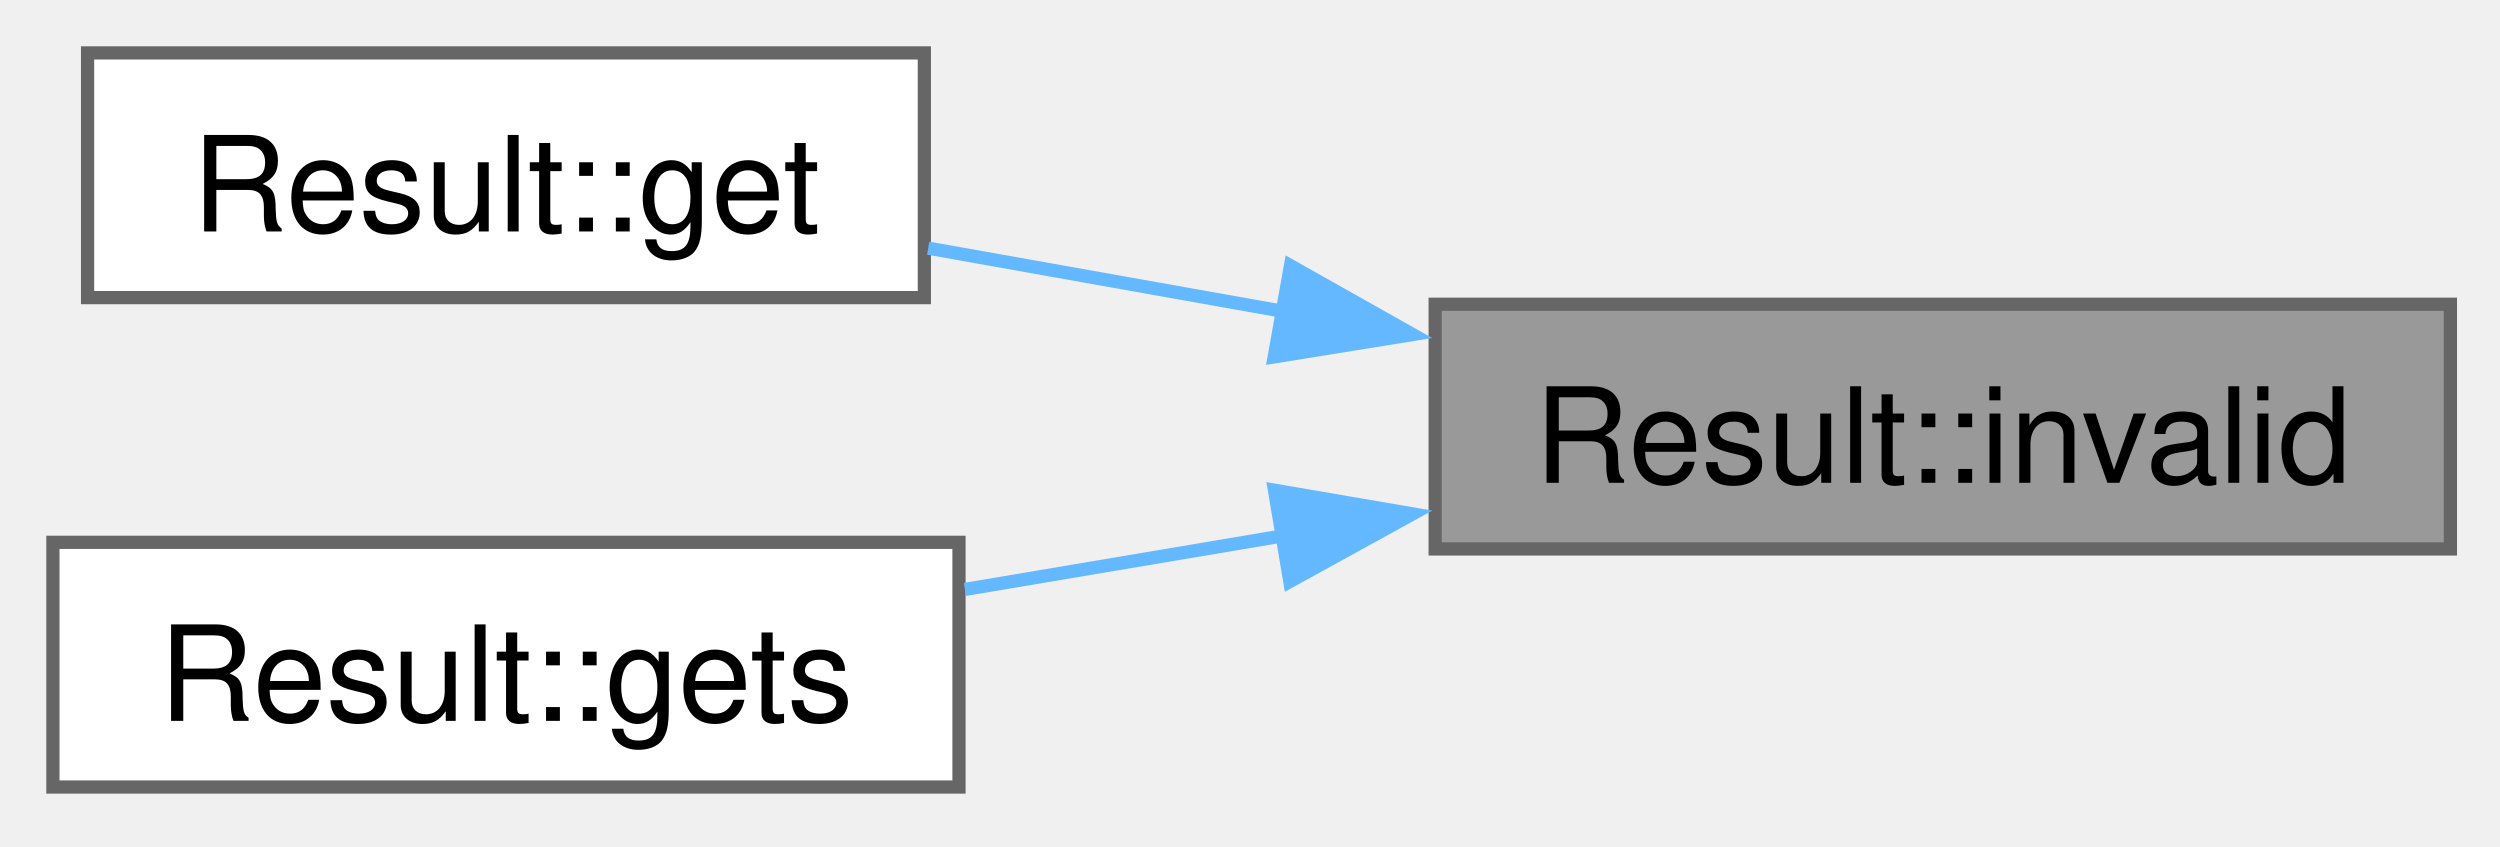
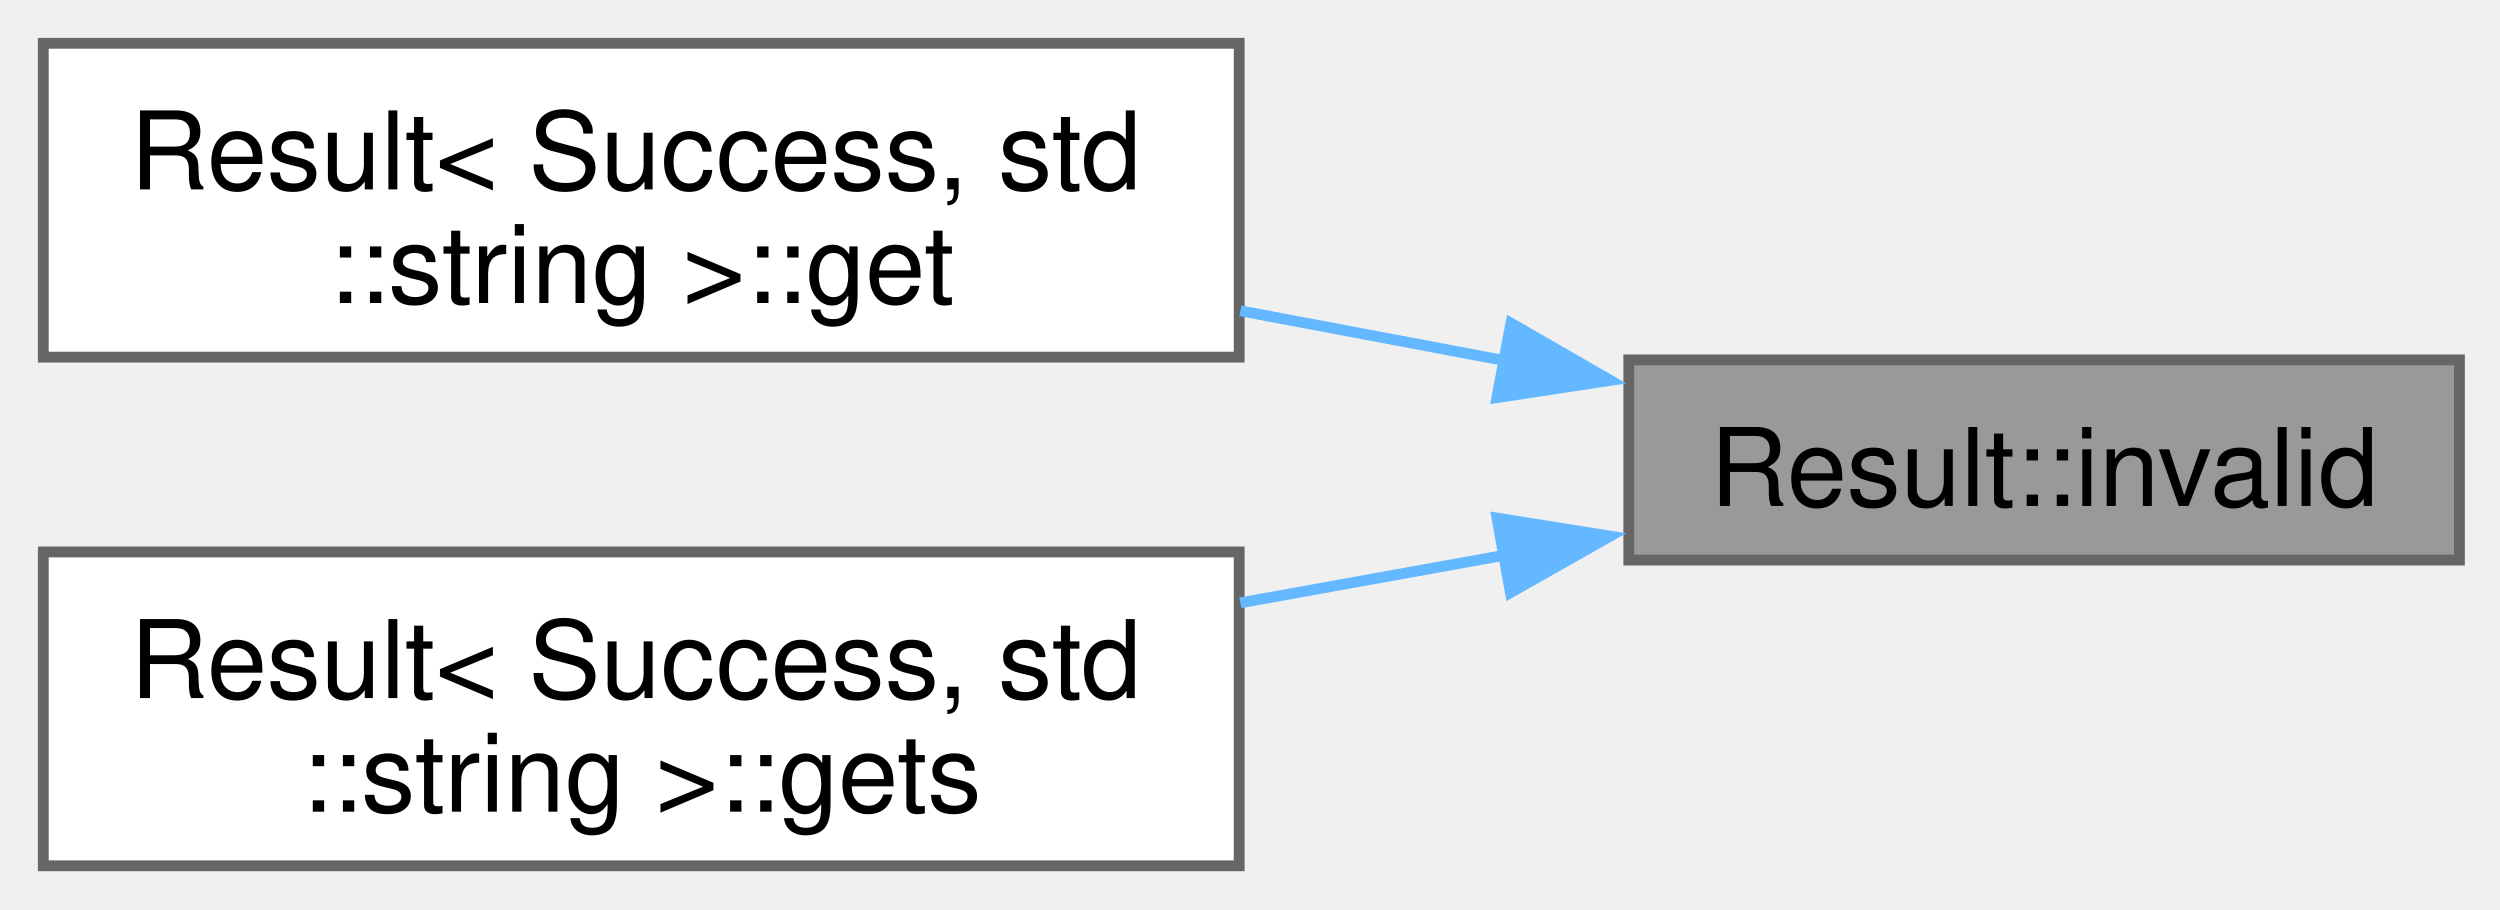
- <svg xmlns="http://www.w3.org/2000/svg" xmlns:xlink="http://www.w3.org/1999/xlink" width="189pt" height="64pt" viewBox="0.00 0.00 189.00 64.00">
-   <g id="graph0" class="graph" transform="scale(1 1) rotate(0) translate(4 59.5)">
+ <svg xmlns="http://www.w3.org/2000/svg" xmlns:xlink="http://www.w3.org/1999/xlink" width="231pt" height="84pt" viewBox="0.00 0.00 231.00 84.00">
+   <g id="graph0" class="graph" transform="scale(1 1) rotate(0) translate(4 80)">
    <g id="Node000001" class="node">
      <g id="a_Node000001">
        <a xlink:title=" ">
-           <polygon fill="#999999" stroke="#666666" points="181.25,-36.5 104.5,-36.5 104.5,-18 181.25,-18 181.25,-36.5" />
-           <text xml:space="preserve" text-anchor="middle" x="142.88" y="-23" font-family="Helvetica,sans-Serif" font-size="10.00">Result::invalid</text>
+           <polygon fill="#999999" stroke="#666666" points="223.25,-46.75 146.5,-46.75 146.5,-28.25 223.25,-28.25 223.25,-46.75" />
+           <text xml:space="preserve" text-anchor="middle" x="184.88" y="-33.25" font-family="Helvetica,sans-Serif" font-size="10.00">Result::invalid</text>
        </a>
      </g>
    </g>
    <g id="Node000002" class="node">
      <g id="a_Node000002">
        <a xlink:href="structResult.html#a520ef0bb676aaa7e0b4c954e38345852" target="_top" xlink:title=" ">
-           <polygon fill="white" stroke="#666666" points="65.88,-55.5 2.62,-55.5 2.62,-37 65.88,-37 65.88,-55.5" />
-           <text xml:space="preserve" text-anchor="middle" x="34.25" y="-42" font-family="Helvetica,sans-Serif" font-size="10.00">Result::get</text>
+           <polygon fill="white" stroke="#666666" points="110.5,-76 0,-76 0,-47 110.5,-47 110.5,-76" />
+           <text xml:space="preserve" text-anchor="start" x="8" y="-62.5" font-family="Helvetica,sans-Serif" font-size="10.00">Result&lt; Success, std</text>
+           <text xml:space="preserve" text-anchor="middle" x="55.25" y="-52" font-family="Helvetica,sans-Serif" font-size="10.00">::string &gt;::get</text>
        </a>
      </g>
    </g>
    <g id="edge1_Node000001_Node000002" class="edge">
      <g id="a_edge1_Node000001_Node000002">
        <a xlink:title=" ">
-           <path fill="none" stroke="#63b8ff" d="M93.23,-35.92C84.03,-37.56 74.64,-39.23 66.17,-40.74" />
-           <polygon fill="#63b8ff" stroke="#63b8ff" points="93.56,-39.41 102.79,-34.21 92.33,-32.52 93.56,-39.41" />
+           <path fill="none" stroke="#63b8ff" d="M135.19,-46.65C127.15,-48.17 118.77,-49.74 110.61,-51.28" />
+           <polygon fill="#63b8ff" stroke="#63b8ff" points="135.61,-50.14 144.79,-44.85 134.31,-43.26 135.61,-50.14" />
        </a>
      </g>
    </g>
    <g id="Node000003" class="node">
      <g id="a_Node000003">
        <a xlink:href="structResult.html#acc6ec7ffacda2a715fd01efd68893184" target="_top" xlink:title=" ">
-           <polygon fill="white" stroke="#666666" points="68.5,-18.5 0,-18.5 0,0 68.5,0 68.5,-18.5" />
-           <text xml:space="preserve" text-anchor="middle" x="34.25" y="-5" font-family="Helvetica,sans-Serif" font-size="10.00">Result::gets</text>
+           <polygon fill="white" stroke="#666666" points="110.5,-29 0,-29 0,0 110.5,0 110.5,-29" />
+           <text xml:space="preserve" text-anchor="start" x="8" y="-15.5" font-family="Helvetica,sans-Serif" font-size="10.00">Result&lt; Success, std</text>
+           <text xml:space="preserve" text-anchor="middle" x="55.25" y="-5" font-family="Helvetica,sans-Serif" font-size="10.00">::string &gt;::gets</text>
        </a>
      </g>
    </g>
    <g id="edge2_Node000001_Node000003" class="edge">
      <g id="a_edge2_Node000001_Node000003">
        <a xlink:title=" ">
-           <path fill="none" stroke="#63b8ff" d="M92.97,-18.99C84.85,-17.62 76.59,-16.23 68.95,-14.94" />
-           <polygon fill="#63b8ff" stroke="#63b8ff" points="92.35,-22.44 102.79,-20.65 93.51,-15.54 92.35,-22.44" />
+           <path fill="none" stroke="#63b8ff" d="M135.19,-28.73C127.15,-27.28 118.77,-25.77 110.61,-24.3" />
+           <polygon fill="#63b8ff" stroke="#63b8ff" points="134.32,-32.13 144.78,-30.46 135.56,-25.24 134.32,-32.13" />
        </a>
      </g>
    </g>
  </g>
</svg>
